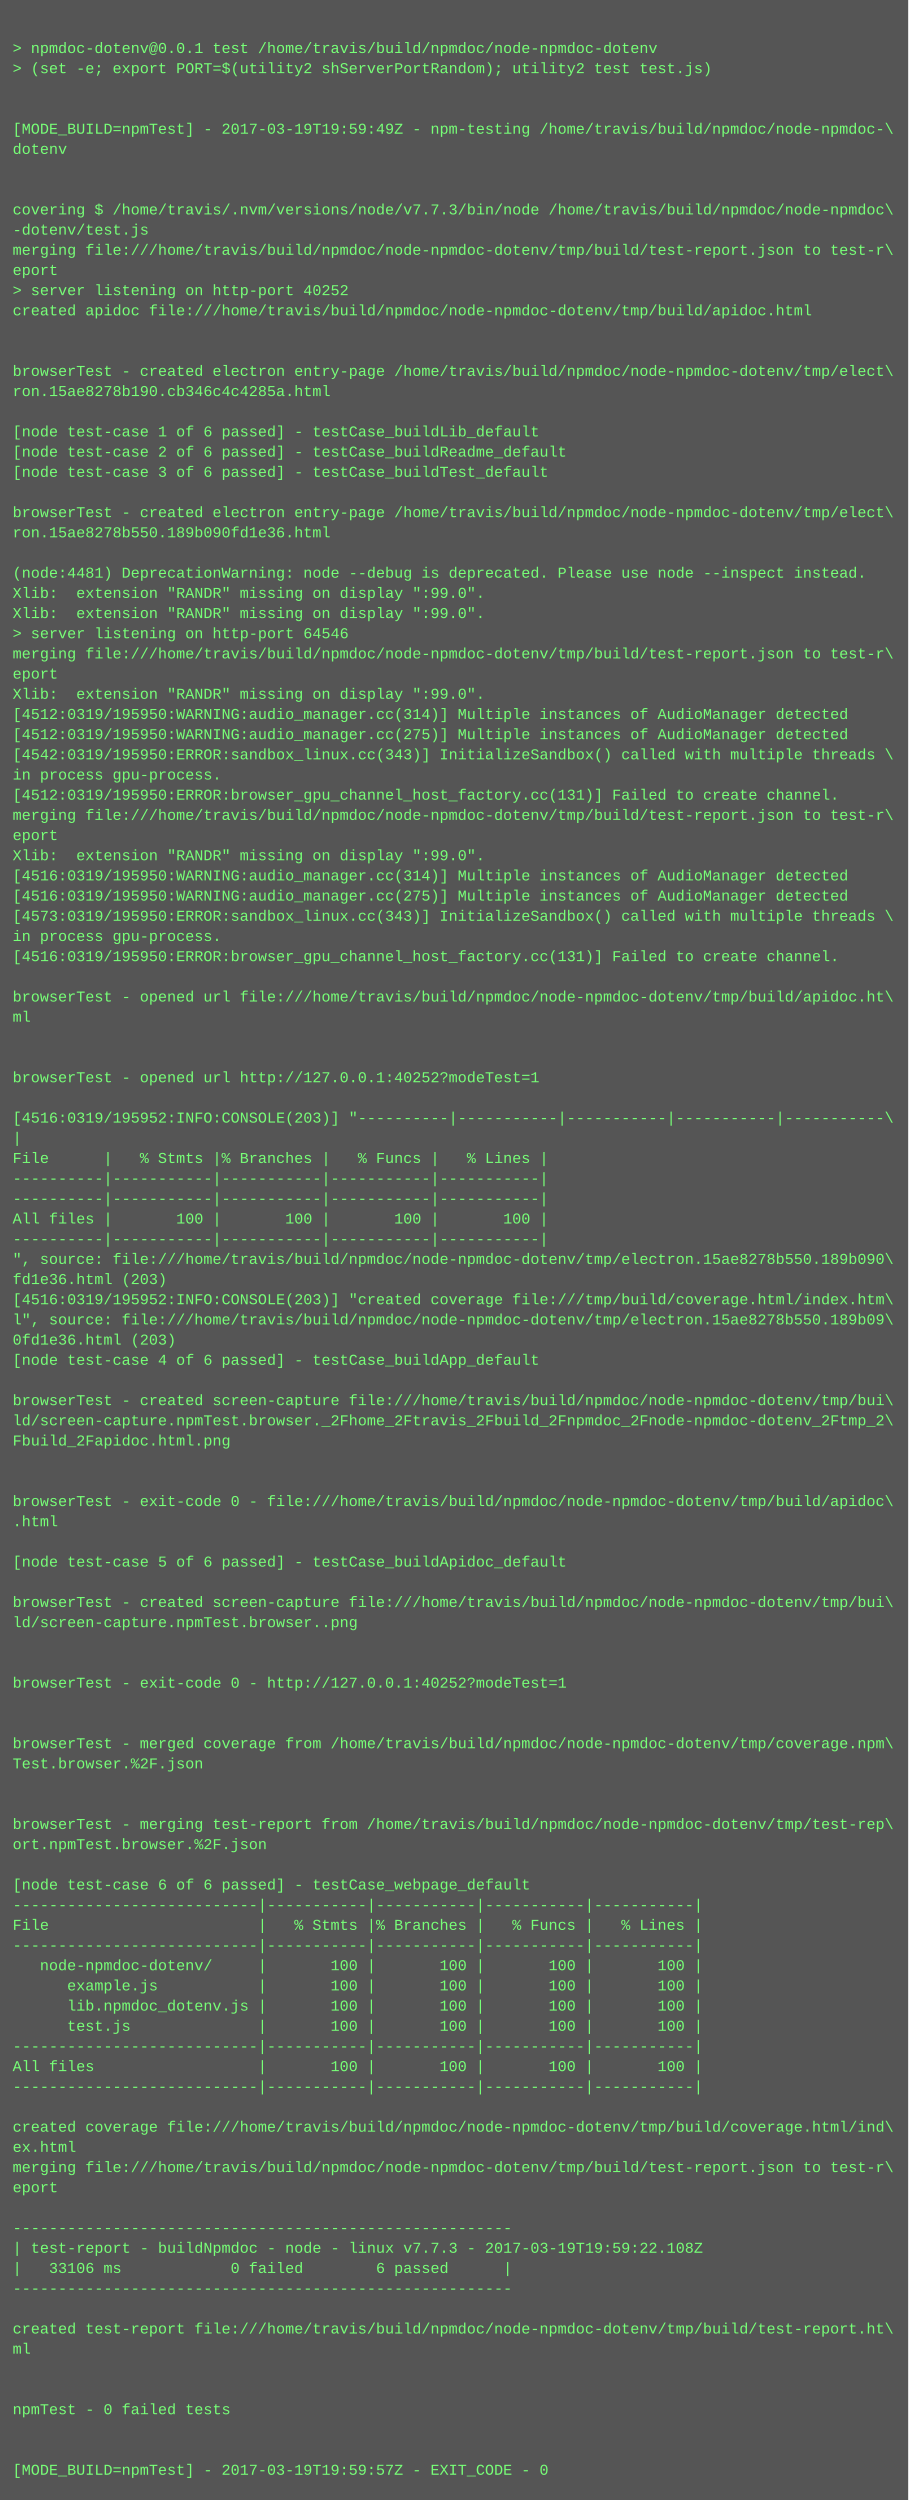
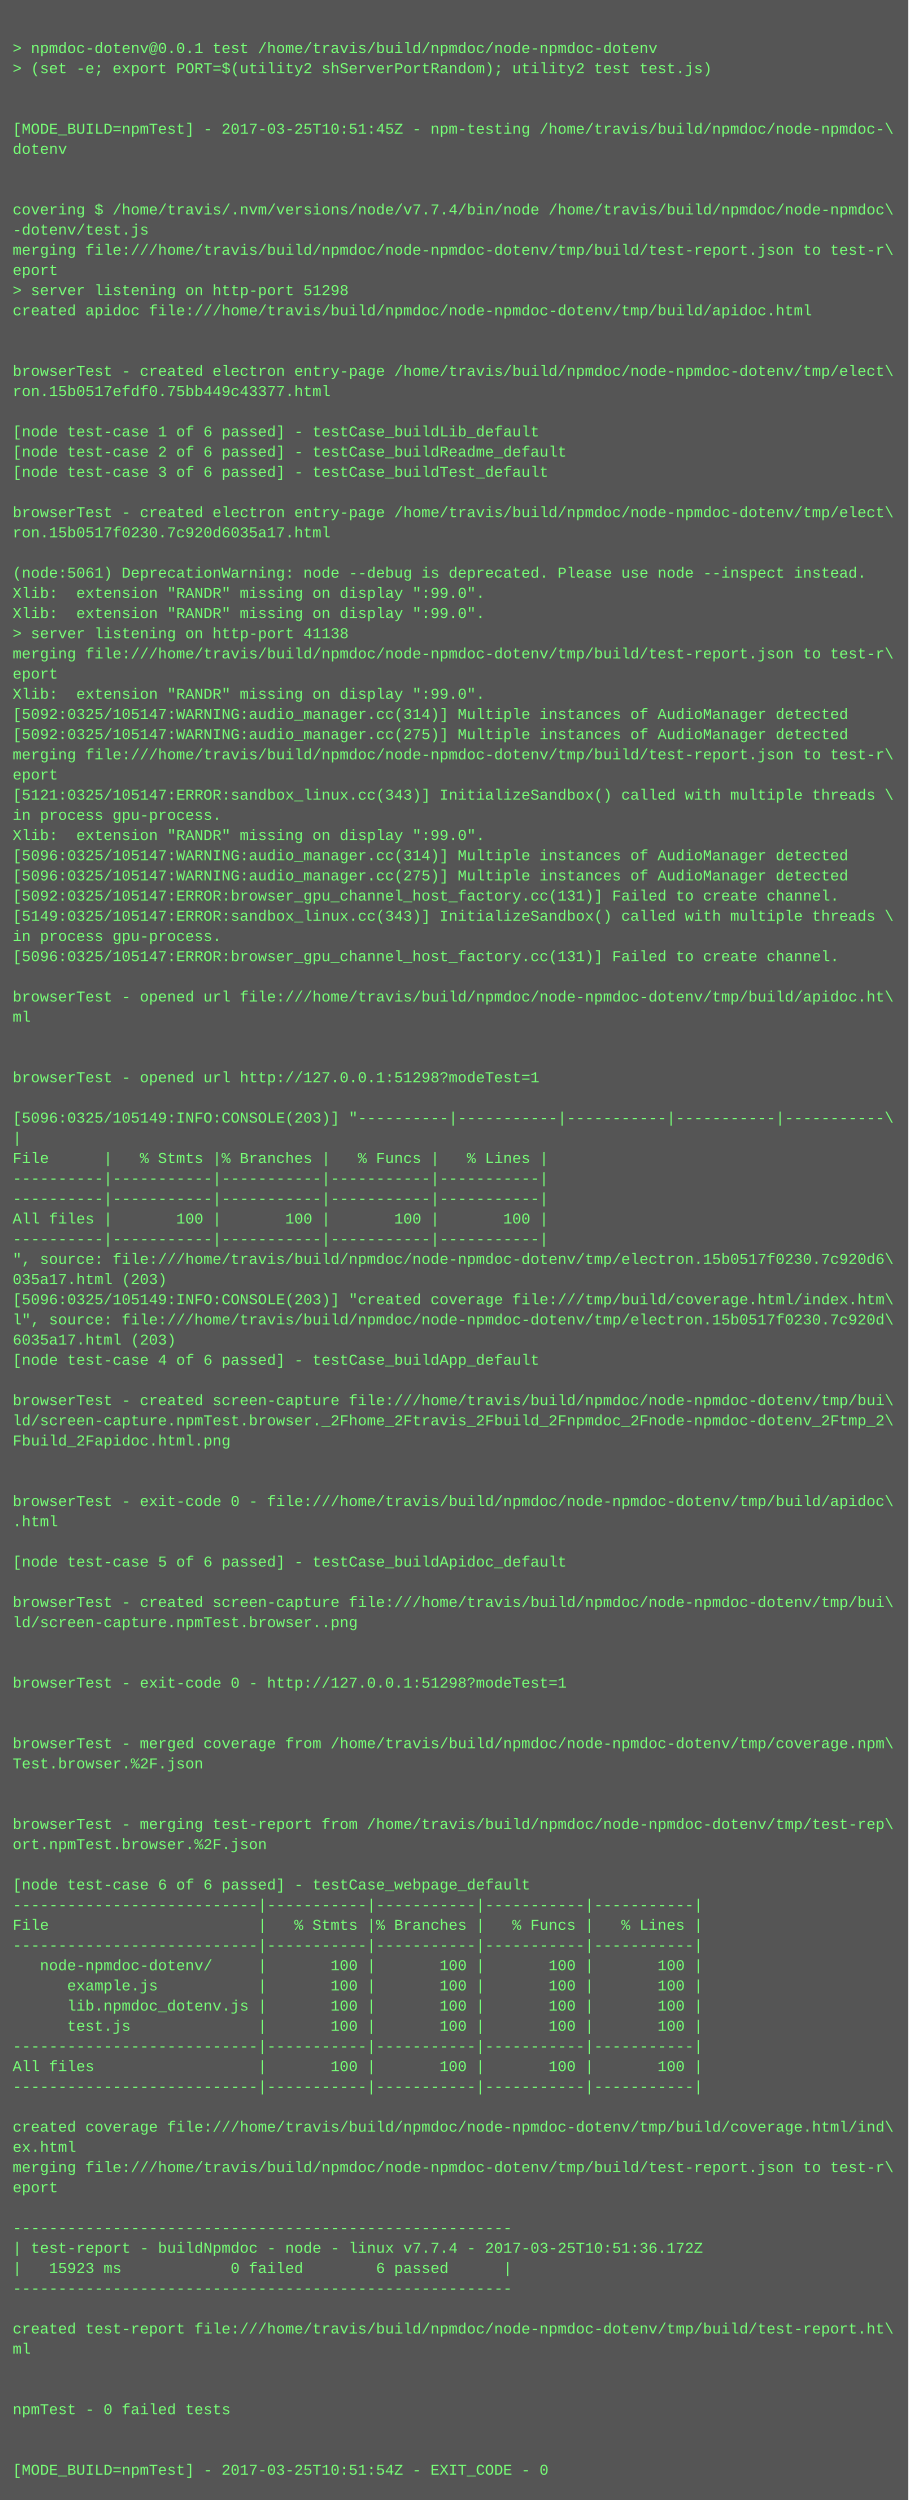
<svg xmlns="http://www.w3.org/2000/svg" height="1982" width="720">
  <rect height="1982" fill="#555" width="720" />
  <text fill="#7f7" font-family="Courier New" font-size="12" xml:space="preserve">
    <tspan x="10" y="26" />
    <tspan x="10" y="42">&gt; npmdoc-dotenv@0.0.1 test /home/travis/build/npmdoc/node-npmdoc-dotenv</tspan>
    <tspan x="10" y="58">&gt; (set -e; export PORT=$(utility2 shServerPortRandom); utility2 test test.js)</tspan>
    <tspan x="10" y="74" />
    <tspan x="10" y="90" />
-     <tspan x="10" y="106">[MODE_BUILD=npmTest] - 2017-03-19T19:59:49Z - npm-testing /home/travis/build/npmdoc/node-npmdoc-\</tspan>
+     <tspan x="10" y="106">[MODE_BUILD=npmTest] - 2017-03-25T10:51:45Z - npm-testing /home/travis/build/npmdoc/node-npmdoc-\</tspan>
    <tspan x="10" y="122">dotenv</tspan>
    <tspan x="10" y="138" />
    <tspan x="10" y="154" />
-     <tspan x="10" y="170">covering $ /home/travis/.nvm/versions/node/v7.7.3/bin/node /home/travis/build/npmdoc/node-npmdoc\</tspan>
+     <tspan x="10" y="170">covering $ /home/travis/.nvm/versions/node/v7.7.4/bin/node /home/travis/build/npmdoc/node-npmdoc\</tspan>
    <tspan x="10" y="186">-dotenv/test.js</tspan>
    <tspan x="10" y="202">merging file:///home/travis/build/npmdoc/node-npmdoc-dotenv/tmp/build/test-report.json to test-r\</tspan>
    <tspan x="10" y="218">eport</tspan>
-     <tspan x="10" y="234">&gt; server listening on http-port 40252</tspan>
+     <tspan x="10" y="234">&gt; server listening on http-port 51298</tspan>
    <tspan x="10" y="250">created apidoc file:///home/travis/build/npmdoc/node-npmdoc-dotenv/tmp/build/apidoc.html</tspan>
    <tspan x="10" y="266" />
    <tspan x="10" y="282" />
    <tspan x="10" y="298">browserTest - created electron entry-page /home/travis/build/npmdoc/node-npmdoc-dotenv/tmp/elect\</tspan>
-     <tspan x="10" y="314">ron.15ae8278b190.cb346c4c4285a.html</tspan>
+     <tspan x="10" y="314">ron.15b0517efdf0.75bb449c43377.html</tspan>
    <tspan x="10" y="330" />
    <tspan x="10" y="346">[node test-case 1 of 6 passed] - testCase_buildLib_default</tspan>
    <tspan x="10" y="362">[node test-case 2 of 6 passed] - testCase_buildReadme_default</tspan>
    <tspan x="10" y="378">[node test-case 3 of 6 passed] - testCase_buildTest_default</tspan>
    <tspan x="10" y="394" />
    <tspan x="10" y="410">browserTest - created electron entry-page /home/travis/build/npmdoc/node-npmdoc-dotenv/tmp/elect\</tspan>
-     <tspan x="10" y="426">ron.15ae8278b550.189b090fd1e36.html</tspan>
+     <tspan x="10" y="426">ron.15b0517f0230.7c920d6035a17.html</tspan>
    <tspan x="10" y="442" />
-     <tspan x="10" y="458">(node:4481) DeprecationWarning: node --debug is deprecated. Please use node --inspect instead.</tspan>
+     <tspan x="10" y="458">(node:5061) DeprecationWarning: node --debug is deprecated. Please use node --inspect instead.</tspan>
    <tspan x="10" y="474">Xlib:  extension "RANDR" missing on display ":99.0".</tspan>
    <tspan x="10" y="490">Xlib:  extension "RANDR" missing on display ":99.0".</tspan>
-     <tspan x="10" y="506">&gt; server listening on http-port 64546</tspan>
+     <tspan x="10" y="506">&gt; server listening on http-port 41138</tspan>
    <tspan x="10" y="522">merging file:///home/travis/build/npmdoc/node-npmdoc-dotenv/tmp/build/test-report.json to test-r\</tspan>
    <tspan x="10" y="538">eport</tspan>
    <tspan x="10" y="554">Xlib:  extension "RANDR" missing on display ":99.0".</tspan>
-     <tspan x="10" y="570">[4512:0319/195950:WARNING:audio_manager.cc(314)] Multiple instances of AudioManager detected</tspan>
-     <tspan x="10" y="586">[4512:0319/195950:WARNING:audio_manager.cc(275)] Multiple instances of AudioManager detected</tspan>
-     <tspan x="10" y="602">[4542:0319/195950:ERROR:sandbox_linux.cc(343)] InitializeSandbox() called with multiple threads \</tspan>
-     <tspan x="10" y="618">in process gpu-process. </tspan>
-     <tspan x="10" y="634">[4512:0319/195950:ERROR:browser_gpu_channel_host_factory.cc(131)] Failed to create channel.</tspan>
-     <tspan x="10" y="650">merging file:///home/travis/build/npmdoc/node-npmdoc-dotenv/tmp/build/test-report.json to test-r\</tspan>
-     <tspan x="10" y="666">eport</tspan>
-     <tspan x="10" y="682">Xlib:  extension "RANDR" missing on display ":99.0".</tspan>
-     <tspan x="10" y="698">[4516:0319/195950:WARNING:audio_manager.cc(314)] Multiple instances of AudioManager detected</tspan>
-     <tspan x="10" y="714">[4516:0319/195950:WARNING:audio_manager.cc(275)] Multiple instances of AudioManager detected</tspan>
-     <tspan x="10" y="730">[4573:0319/195950:ERROR:sandbox_linux.cc(343)] InitializeSandbox() called with multiple threads \</tspan>
+     <tspan x="10" y="570">[5092:0325/105147:WARNING:audio_manager.cc(314)] Multiple instances of AudioManager detected</tspan>
+     <tspan x="10" y="586">[5092:0325/105147:WARNING:audio_manager.cc(275)] Multiple instances of AudioManager detected</tspan>
+     <tspan x="10" y="602">merging file:///home/travis/build/npmdoc/node-npmdoc-dotenv/tmp/build/test-report.json to test-r\</tspan>
+     <tspan x="10" y="618">eport</tspan>
+     <tspan x="10" y="634">[5121:0325/105147:ERROR:sandbox_linux.cc(343)] InitializeSandbox() called with multiple threads \</tspan>
+     <tspan x="10" y="650">in process gpu-process. </tspan>
+     <tspan x="10" y="666">Xlib:  extension "RANDR" missing on display ":99.0".</tspan>
+     <tspan x="10" y="682">[5096:0325/105147:WARNING:audio_manager.cc(314)] Multiple instances of AudioManager detected</tspan>
+     <tspan x="10" y="698">[5096:0325/105147:WARNING:audio_manager.cc(275)] Multiple instances of AudioManager detected</tspan>
+     <tspan x="10" y="714">[5092:0325/105147:ERROR:browser_gpu_channel_host_factory.cc(131)] Failed to create channel.</tspan>
+     <tspan x="10" y="730">[5149:0325/105147:ERROR:sandbox_linux.cc(343)] InitializeSandbox() called with multiple threads \</tspan>
    <tspan x="10" y="746">in process gpu-process. </tspan>
-     <tspan x="10" y="762">[4516:0319/195950:ERROR:browser_gpu_channel_host_factory.cc(131)] Failed to create channel.</tspan>
+     <tspan x="10" y="762">[5096:0325/105147:ERROR:browser_gpu_channel_host_factory.cc(131)] Failed to create channel.</tspan>
    <tspan x="10" y="778" />
    <tspan x="10" y="794">browserTest - opened url file:///home/travis/build/npmdoc/node-npmdoc-dotenv/tmp/build/apidoc.ht\</tspan>
    <tspan x="10" y="810">ml</tspan>
    <tspan x="10" y="826" />
    <tspan x="10" y="842" />
-     <tspan x="10" y="858">browserTest - opened url http://127.0.0.1:40252?modeTest=1</tspan>
+     <tspan x="10" y="858">browserTest - opened url http://127.0.0.1:51298?modeTest=1</tspan>
    <tspan x="10" y="874" />
-     <tspan x="10" y="890">[4516:0319/195952:INFO:CONSOLE(203)] "----------|-----------|-----------|-----------|-----------\</tspan>
+     <tspan x="10" y="890">[5096:0325/105149:INFO:CONSOLE(203)] "----------|-----------|-----------|-----------|-----------\</tspan>
    <tspan x="10" y="906">|</tspan>
    <tspan x="10" y="922">File      |   % Stmts |% Branches |   % Funcs |   % Lines |</tspan>
    <tspan x="10" y="938">----------|-----------|-----------|-----------|-----------|</tspan>
    <tspan x="10" y="954">----------|-----------|-----------|-----------|-----------|</tspan>
    <tspan x="10" y="970">All files |       100 |       100 |       100 |       100 |</tspan>
    <tspan x="10" y="986">----------|-----------|-----------|-----------|-----------|</tspan>
-     <tspan x="10" y="1002">", source: file:///home/travis/build/npmdoc/node-npmdoc-dotenv/tmp/electron.15ae8278b550.189b090\</tspan>
-     <tspan x="10" y="1018">fd1e36.html (203)</tspan>
-     <tspan x="10" y="1034">[4516:0319/195952:INFO:CONSOLE(203)] "created coverage file:///tmp/build/coverage.html/index.htm\</tspan>
-     <tspan x="10" y="1050">l", source: file:///home/travis/build/npmdoc/node-npmdoc-dotenv/tmp/electron.15ae8278b550.189b09\</tspan>
-     <tspan x="10" y="1066">0fd1e36.html (203)</tspan>
+     <tspan x="10" y="1002">", source: file:///home/travis/build/npmdoc/node-npmdoc-dotenv/tmp/electron.15b0517f0230.7c920d6\</tspan>
+     <tspan x="10" y="1018">035a17.html (203)</tspan>
+     <tspan x="10" y="1034">[5096:0325/105149:INFO:CONSOLE(203)] "created coverage file:///tmp/build/coverage.html/index.htm\</tspan>
+     <tspan x="10" y="1050">l", source: file:///home/travis/build/npmdoc/node-npmdoc-dotenv/tmp/electron.15b0517f0230.7c920d\</tspan>
+     <tspan x="10" y="1066">6035a17.html (203)</tspan>
    <tspan x="10" y="1082">[node test-case 4 of 6 passed] - testCase_buildApp_default</tspan>
    <tspan x="10" y="1098" />
    <tspan x="10" y="1114">browserTest - created screen-capture file:///home/travis/build/npmdoc/node-npmdoc-dotenv/tmp/bui\</tspan>
    <tspan x="10" y="1130">ld/screen-capture.npmTest.browser._2Fhome_2Ftravis_2Fbuild_2Fnpmdoc_2Fnode-npmdoc-dotenv_2Ftmp_2\</tspan>
    <tspan x="10" y="1146">Fbuild_2Fapidoc.html.png</tspan>
    <tspan x="10" y="1162" />
    <tspan x="10" y="1178" />
    <tspan x="10" y="1194">browserTest - exit-code 0 - file:///home/travis/build/npmdoc/node-npmdoc-dotenv/tmp/build/apidoc\</tspan>
    <tspan x="10" y="1210">.html</tspan>
    <tspan x="10" y="1226" />
    <tspan x="10" y="1242">[node test-case 5 of 6 passed] - testCase_buildApidoc_default</tspan>
    <tspan x="10" y="1258" />
    <tspan x="10" y="1274">browserTest - created screen-capture file:///home/travis/build/npmdoc/node-npmdoc-dotenv/tmp/bui\</tspan>
    <tspan x="10" y="1290">ld/screen-capture.npmTest.browser..png</tspan>
    <tspan x="10" y="1306" />
    <tspan x="10" y="1322" />
-     <tspan x="10" y="1338">browserTest - exit-code 0 - http://127.0.0.1:40252?modeTest=1</tspan>
+     <tspan x="10" y="1338">browserTest - exit-code 0 - http://127.0.0.1:51298?modeTest=1</tspan>
    <tspan x="10" y="1354" />
    <tspan x="10" y="1370" />
    <tspan x="10" y="1386">browserTest - merged coverage from /home/travis/build/npmdoc/node-npmdoc-dotenv/tmp/coverage.npm\</tspan>
    <tspan x="10" y="1402">Test.browser.%2F.json</tspan>
    <tspan x="10" y="1418" />
    <tspan x="10" y="1434" />
    <tspan x="10" y="1450">browserTest - merging test-report from /home/travis/build/npmdoc/node-npmdoc-dotenv/tmp/test-rep\</tspan>
    <tspan x="10" y="1466">ort.npmTest.browser.%2F.json</tspan>
    <tspan x="10" y="1482" />
    <tspan x="10" y="1498">[node test-case 6 of 6 passed] - testCase_webpage_default</tspan>
    <tspan x="10" y="1514">---------------------------|-----------|-----------|-----------|-----------|</tspan>
    <tspan x="10" y="1530">File                       |   % Stmts |% Branches |   % Funcs |   % Lines |</tspan>
    <tspan x="10" y="1546">---------------------------|-----------|-----------|-----------|-----------|</tspan>
    <tspan x="10" y="1562">   node-npmdoc-dotenv/     |       100 |       100 |       100 |       100 |</tspan>
    <tspan x="10" y="1578">      example.js           |       100 |       100 |       100 |       100 |</tspan>
    <tspan x="10" y="1594">      lib.npmdoc_dotenv.js |       100 |       100 |       100 |       100 |</tspan>
    <tspan x="10" y="1610">      test.js              |       100 |       100 |       100 |       100 |</tspan>
    <tspan x="10" y="1626">---------------------------|-----------|-----------|-----------|-----------|</tspan>
    <tspan x="10" y="1642">All files                  |       100 |       100 |       100 |       100 |</tspan>
    <tspan x="10" y="1658">---------------------------|-----------|-----------|-----------|-----------|</tspan>
    <tspan x="10" y="1674" />
    <tspan x="10" y="1690">created coverage file:///home/travis/build/npmdoc/node-npmdoc-dotenv/tmp/build/coverage.html/ind\</tspan>
    <tspan x="10" y="1706">ex.html</tspan>
    <tspan x="10" y="1722">merging file:///home/travis/build/npmdoc/node-npmdoc-dotenv/tmp/build/test-report.json to test-r\</tspan>
    <tspan x="10" y="1738">eport</tspan>
    <tspan x="10" y="1754" />
    <tspan x="10" y="1770">-------------------------------------------------------</tspan>
-     <tspan x="10" y="1786">| test-report - buildNpmdoc - node - linux v7.7.3 - 2017-03-19T19:59:22.108Z</tspan>
-     <tspan x="10" y="1802">|   33106 ms            0 failed        6 passed      |</tspan>
+     <tspan x="10" y="1786">| test-report - buildNpmdoc - node - linux v7.7.4 - 2017-03-25T10:51:36.172Z</tspan>
+     <tspan x="10" y="1802">|   15923 ms            0 failed        6 passed      |</tspan>
    <tspan x="10" y="1818">-------------------------------------------------------</tspan>
    <tspan x="10" y="1834" />
    <tspan x="10" y="1850">created test-report file:///home/travis/build/npmdoc/node-npmdoc-dotenv/tmp/build/test-report.ht\</tspan>
    <tspan x="10" y="1866">ml</tspan>
    <tspan x="10" y="1882" />
    <tspan x="10" y="1898" />
    <tspan x="10" y="1914">npmTest - 0 failed tests</tspan>
    <tspan x="10" y="1930" />
    <tspan x="10" y="1946" />
-     <tspan x="10" y="1962">[MODE_BUILD=npmTest] - 2017-03-19T19:59:57Z - EXIT_CODE - 0</tspan>
+     <tspan x="10" y="1962">[MODE_BUILD=npmTest] - 2017-03-25T10:51:54Z - EXIT_CODE - 0</tspan>
  </text>
</svg>
